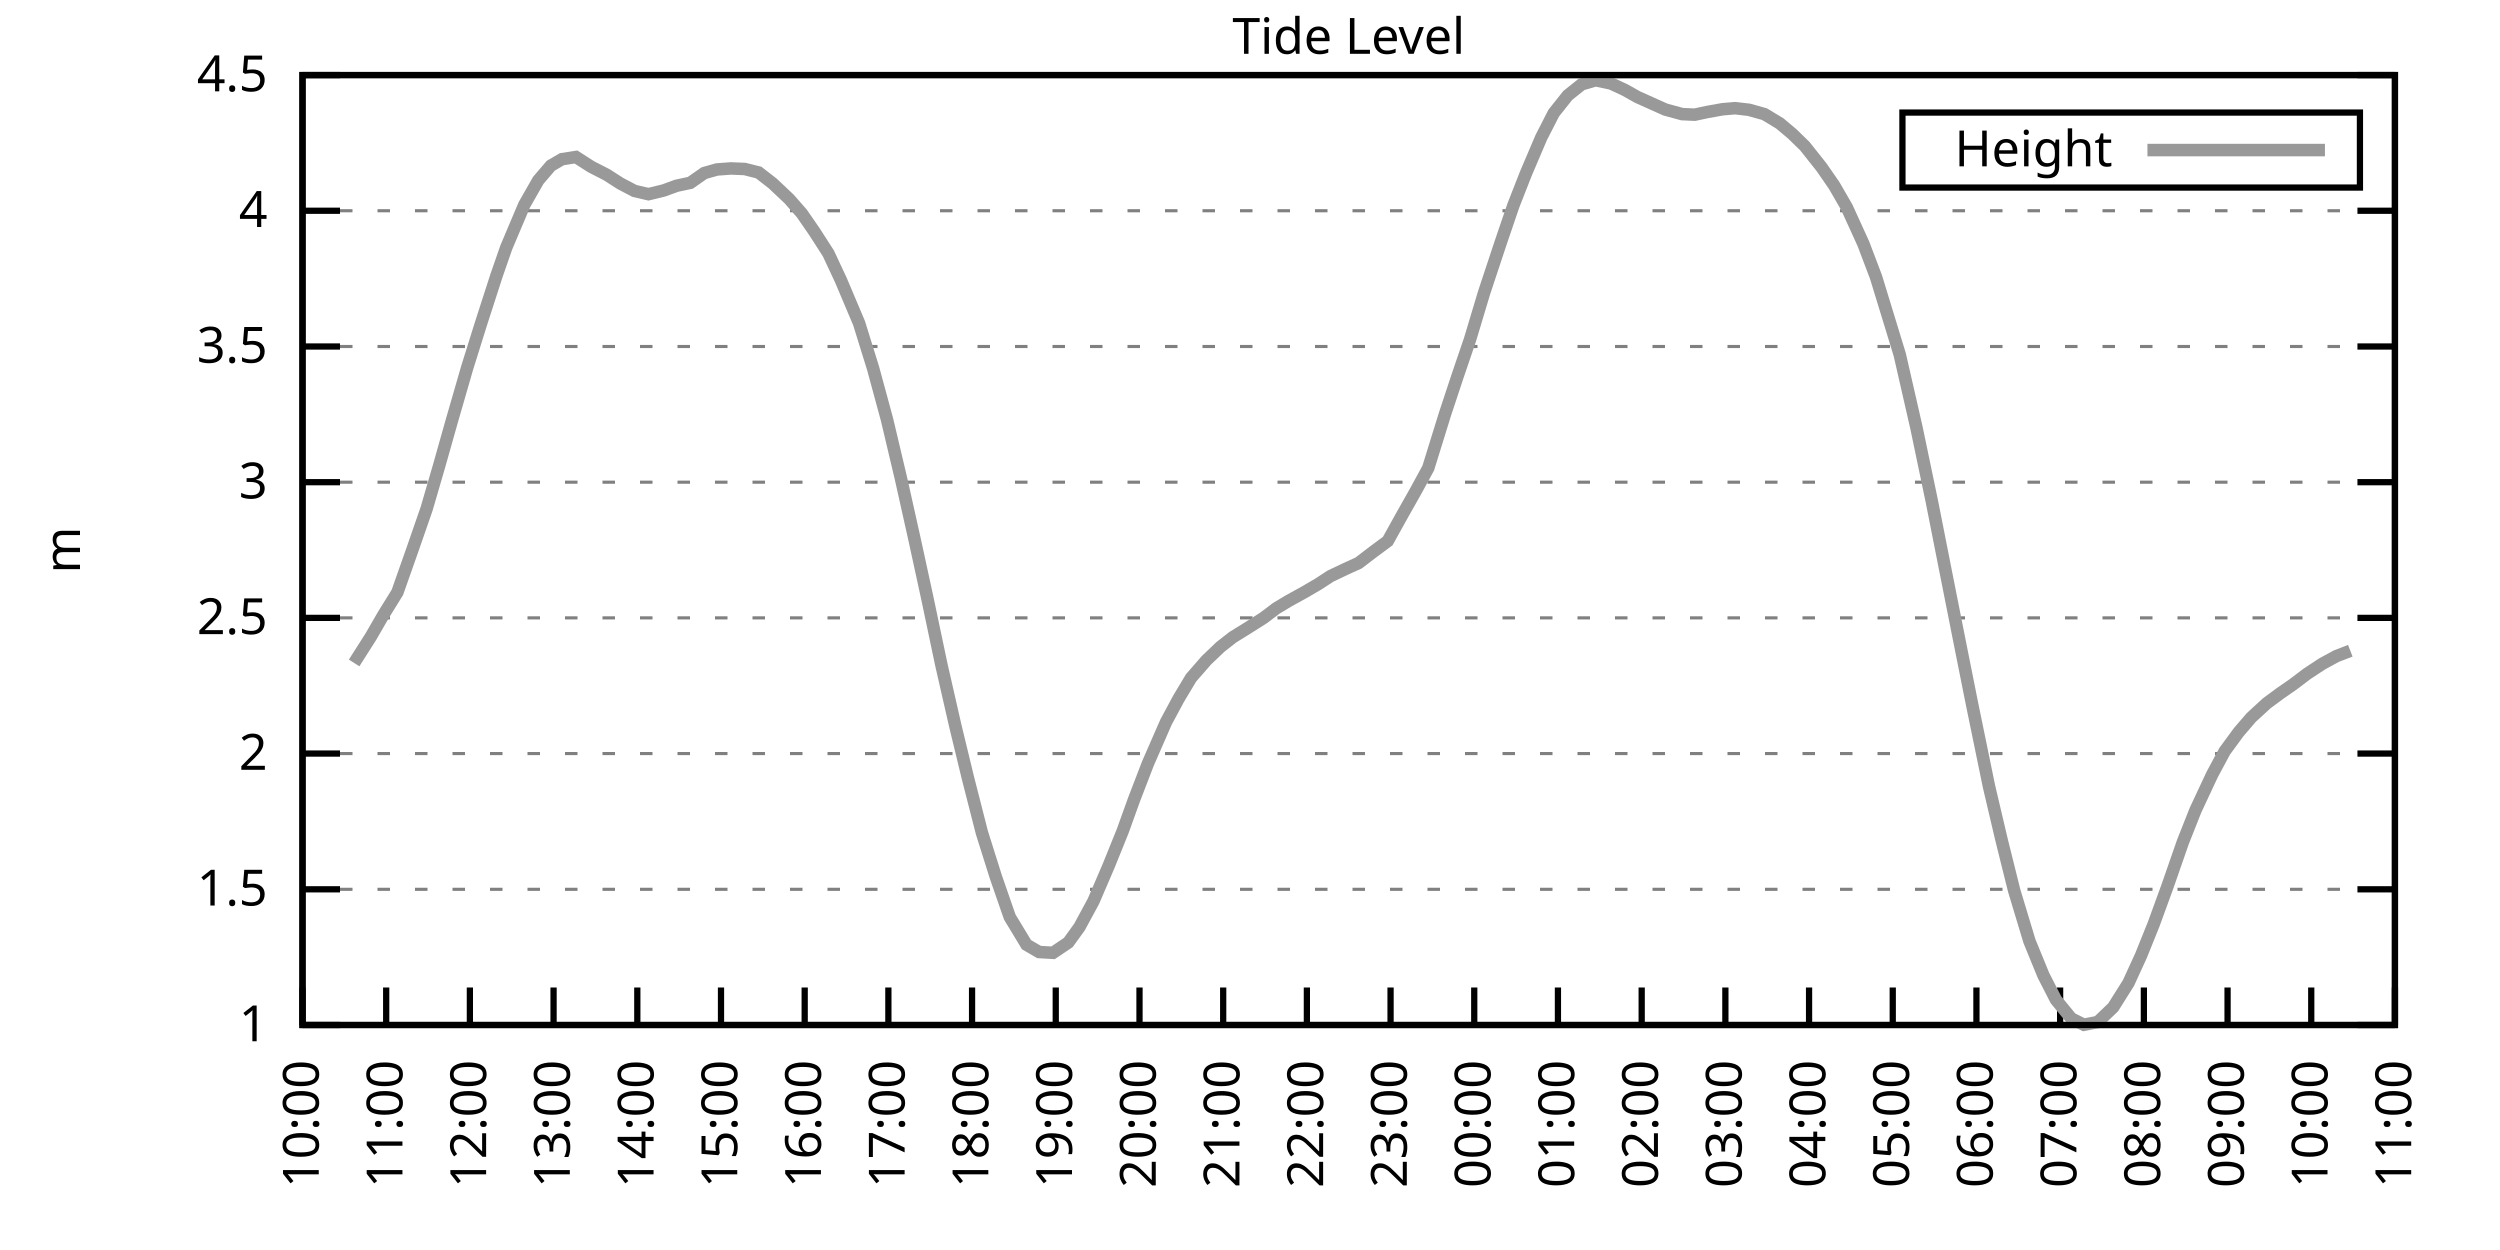
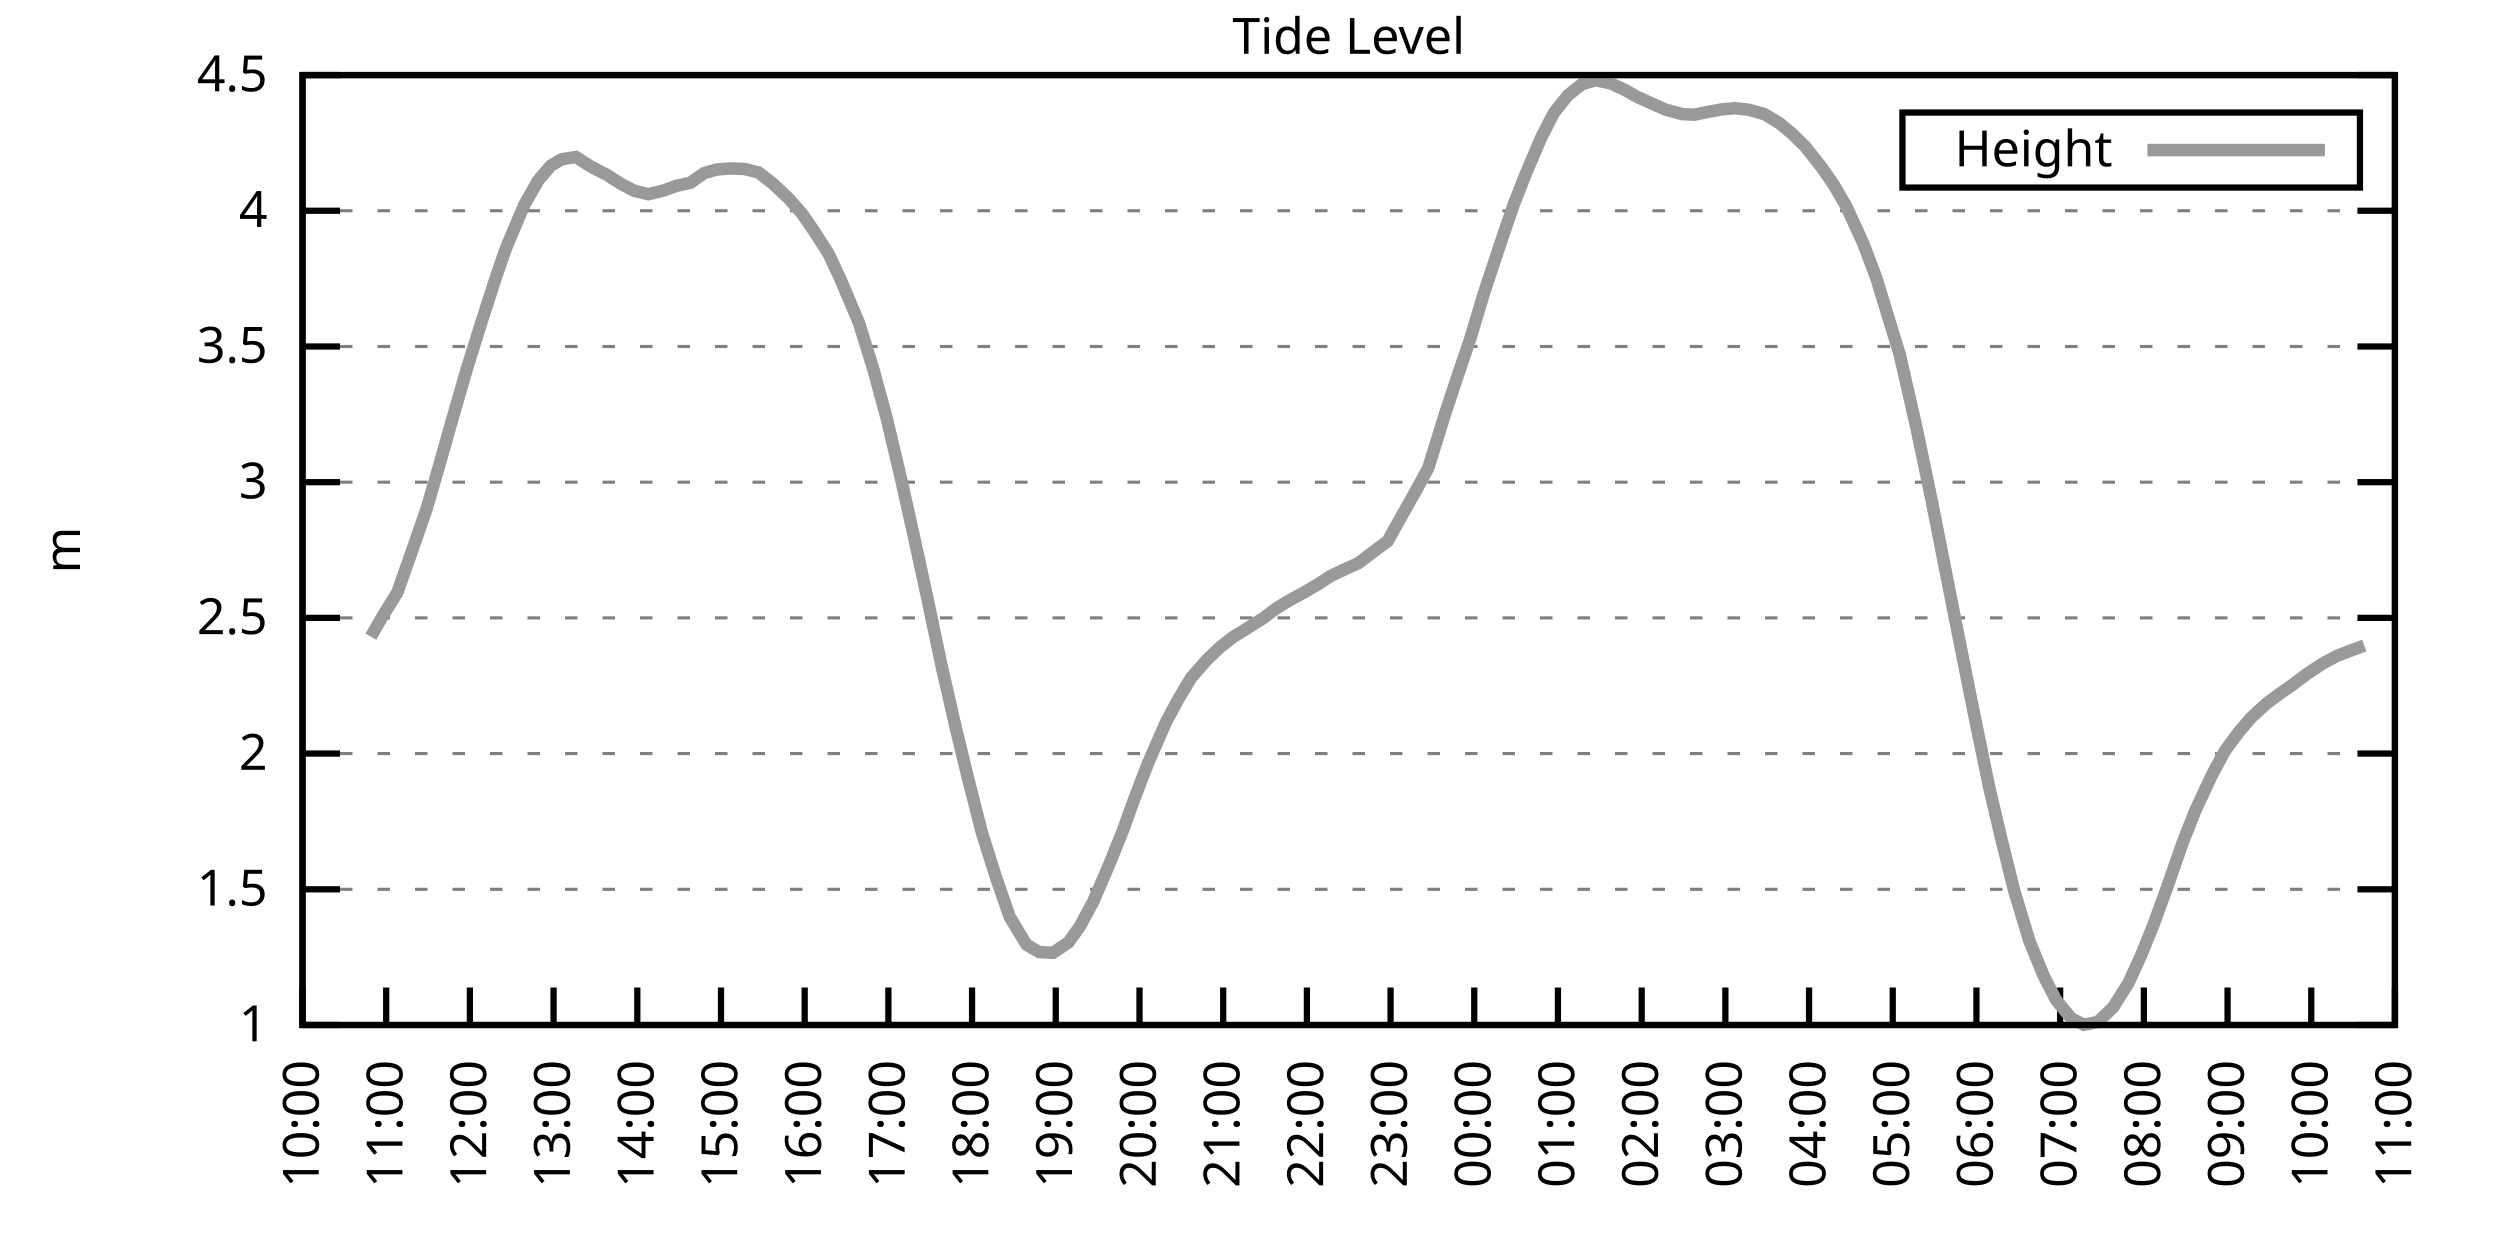
<svg xmlns="http://www.w3.org/2000/svg" xmlns:xlink="http://www.w3.org/1999/xlink" width="400" height="200" viewBox="0 0 400 200">
  <g id="gnuplot_canvas">
    <rect x="0" y="0" width="400" height="200" fill="none" />
    <defs>
      <circle id="gpDot" r="0.5" stroke-width="0.5" stroke="currentColor" />
      <path id="gpPt0" stroke-width="0.333" stroke="currentColor" d="M-1,0 h2 M0,-1 v2" />
      <path id="gpPt1" stroke-width="0.333" stroke="currentColor" d="M-1,-1 L1,1 M1,-1 L-1,1" />
      <path id="gpPt2" stroke-width="0.333" stroke="currentColor" d="M-1,0 L1,0 M0,-1 L0,1 M-1,-1 L1,1 M-1,1 L1,-1" />
      <rect id="gpPt3" stroke-width="0.333" stroke="currentColor" x="-1" y="-1" width="2" height="2" />
      <rect id="gpPt4" stroke-width="0.333" stroke="currentColor" fill="currentColor" x="-1" y="-1" width="2" height="2" />
      <circle id="gpPt5" stroke-width="0.333" stroke="currentColor" cx="0" cy="0" r="1" />
      <use xlink:href="#gpPt5" id="gpPt6" fill="currentColor" stroke="none" />
      <path id="gpPt7" stroke-width="0.333" stroke="currentColor" d="M0,-1.33 L-1.33,0.67 L1.33,0.67 z" />
      <use xlink:href="#gpPt7" id="gpPt8" fill="currentColor" stroke="none" />
      <use xlink:href="#gpPt7" id="gpPt9" stroke="currentColor" transform="rotate(180)" />
      <use xlink:href="#gpPt9" id="gpPt10" fill="currentColor" stroke="none" />
      <use xlink:href="#gpPt3" id="gpPt11" stroke="currentColor" transform="rotate(45)" />
      <use xlink:href="#gpPt11" id="gpPt12" fill="currentColor" stroke="none" />
      <path id="gpPt13" stroke-width="0.333" stroke="currentColor" d="M0,1.330 L1.265,0.411 L0.782,-1.067 L-0.782,-1.076 L-1.265,0.411 z" />
      <use xlink:href="#gpPt13" id="gpPt14" fill="currentColor" stroke="none" />
      <filter id="textbox" filterUnits="objectBoundingBox" x="0" y="0" height="1" width="1">
        <feFlood flood-color="white" flood-opacity="1" result="bgnd" />
        <feComposite in="SourceGraphic" in2="bgnd" operator="atop" />
      </filter>
      <filter id="greybox" filterUnits="objectBoundingBox" x="0" y="0" height="1" width="1">
        <feFlood flood-color="lightgrey" flood-opacity="1" result="grey" />
        <feComposite in="SourceGraphic" in2="grey" operator="atop" />
      </filter>
    </defs>
    <g fill="none" color="white" stroke="currentColor" stroke-width="1.00" stroke-linecap="butt" stroke-linejoin="miter">
</g>
    <g fill="none" color="black" stroke="currentColor" stroke-width="1.00" stroke-linecap="butt" stroke-linejoin="miter">
      <g stroke="none" shape-rendering="crispEdges">
        <polygon fill="rgb(255, 255, 255)" points="48.40,164.00 383.18,164.00 383.18,12.02 48.40,12.02 " />
      </g>
    </g>
    <g fill="none" color="black" stroke="currentColor" stroke-width="1.00" stroke-linecap="butt" stroke-linejoin="miter">
</g>
    <g fill="none" color="black" stroke="black" stroke-width="0.50" stroke-linecap="butt" stroke-linejoin="miter">
</g>
    <g fill="none" color="gray" stroke="currentColor" stroke-width="0.50" stroke-linecap="butt" stroke-linejoin="miter">
      <path stroke="gray" stroke-dasharray="2,4" class="gridline" d="M48.40,164.00 L383.19,164.00  " />
    </g>
    <g fill="none" color="gray" stroke="gray" stroke-width="1.00" stroke-linecap="butt" stroke-linejoin="miter">
</g>
    <g fill="none" color="black" stroke="currentColor" stroke-width="1.00" stroke-linecap="butt" stroke-linejoin="miter">
      <path stroke="black" d="M48.40,164.00 L54.40,164.00 M383.19,164.00 L377.19,164.00  " />
      <g transform="translate(42.80,166.60)" stroke="none" fill="black" font-family="Sans" font-size="8.00" text-anchor="end">
        <text>
          <tspan font-family="Sans"> 1</tspan>
        </text>
      </g>
    </g>
    <g fill="none" color="black" stroke="currentColor" stroke-width="1.00" stroke-linecap="butt" stroke-linejoin="miter">
</g>
    <g fill="none" color="black" stroke="black" stroke-width="0.50" stroke-linecap="butt" stroke-linejoin="miter">
</g>
    <g fill="none" color="gray" stroke="currentColor" stroke-width="0.50" stroke-linecap="butt" stroke-linejoin="miter">
      <path stroke="gray" stroke-dasharray="2,4" class="gridline" d="M48.40,142.29 L383.19,142.29  " />
    </g>
    <g fill="none" color="gray" stroke="gray" stroke-width="1.00" stroke-linecap="butt" stroke-linejoin="miter">
</g>
    <g fill="none" color="black" stroke="currentColor" stroke-width="1.00" stroke-linecap="butt" stroke-linejoin="miter">
      <path stroke="black" d="M48.40,142.29 L54.40,142.29 M383.19,142.29 L377.19,142.29  " />
      <g transform="translate(42.80,144.89)" stroke="none" fill="black" font-family="Sans" font-size="8.00" text-anchor="end">
        <text>
          <tspan font-family="Sans"> 1.5</tspan>
        </text>
      </g>
    </g>
    <g fill="none" color="black" stroke="currentColor" stroke-width="1.00" stroke-linecap="butt" stroke-linejoin="miter">
</g>
    <g fill="none" color="black" stroke="black" stroke-width="0.50" stroke-linecap="butt" stroke-linejoin="miter">
</g>
    <g fill="none" color="gray" stroke="currentColor" stroke-width="0.50" stroke-linecap="butt" stroke-linejoin="miter">
      <path stroke="gray" stroke-dasharray="2,4" class="gridline" d="M48.40,120.57 L383.19,120.57  " />
    </g>
    <g fill="none" color="gray" stroke="gray" stroke-width="1.00" stroke-linecap="butt" stroke-linejoin="miter">
</g>
    <g fill="none" color="black" stroke="currentColor" stroke-width="1.00" stroke-linecap="butt" stroke-linejoin="miter">
      <path stroke="black" d="M48.40,120.57 L54.40,120.57 M383.19,120.57 L377.19,120.57  " />
      <g transform="translate(42.80,123.17)" stroke="none" fill="black" font-family="Sans" font-size="8.00" text-anchor="end">
        <text>
          <tspan font-family="Sans"> 2</tspan>
        </text>
      </g>
    </g>
    <g fill="none" color="black" stroke="currentColor" stroke-width="1.00" stroke-linecap="butt" stroke-linejoin="miter">
</g>
    <g fill="none" color="black" stroke="black" stroke-width="0.50" stroke-linecap="butt" stroke-linejoin="miter">
</g>
    <g fill="none" color="gray" stroke="currentColor" stroke-width="0.50" stroke-linecap="butt" stroke-linejoin="miter">
      <path stroke="gray" stroke-dasharray="2,4" class="gridline" d="M48.40,98.86 L383.19,98.86  " />
    </g>
    <g fill="none" color="gray" stroke="gray" stroke-width="1.00" stroke-linecap="butt" stroke-linejoin="miter">
</g>
    <g fill="none" color="black" stroke="currentColor" stroke-width="1.00" stroke-linecap="butt" stroke-linejoin="miter">
      <path stroke="black" d="M48.40,98.86 L54.40,98.86 M383.19,98.86 L377.19,98.86  " />
      <g transform="translate(42.80,101.46)" stroke="none" fill="black" font-family="Sans" font-size="8.00" text-anchor="end">
        <text>
          <tspan font-family="Sans"> 2.5</tspan>
        </text>
      </g>
    </g>
    <g fill="none" color="black" stroke="currentColor" stroke-width="1.00" stroke-linecap="butt" stroke-linejoin="miter">
</g>
    <g fill="none" color="black" stroke="black" stroke-width="0.50" stroke-linecap="butt" stroke-linejoin="miter">
</g>
    <g fill="none" color="gray" stroke="currentColor" stroke-width="0.50" stroke-linecap="butt" stroke-linejoin="miter">
      <path stroke="gray" stroke-dasharray="2,4" class="gridline" d="M48.40,77.15 L383.19,77.15  " />
    </g>
    <g fill="none" color="gray" stroke="gray" stroke-width="1.00" stroke-linecap="butt" stroke-linejoin="miter">
</g>
    <g fill="none" color="black" stroke="currentColor" stroke-width="1.00" stroke-linecap="butt" stroke-linejoin="miter">
      <path stroke="black" d="M48.40,77.15 L54.40,77.15 M383.19,77.15 L377.19,77.15  " />
      <g transform="translate(42.80,79.75)" stroke="none" fill="black" font-family="Sans" font-size="8.00" text-anchor="end">
        <text>
          <tspan font-family="Sans"> 3</tspan>
        </text>
      </g>
    </g>
    <g fill="none" color="black" stroke="currentColor" stroke-width="1.00" stroke-linecap="butt" stroke-linejoin="miter">
</g>
    <g fill="none" color="black" stroke="black" stroke-width="0.50" stroke-linecap="butt" stroke-linejoin="miter">
</g>
    <g fill="none" color="gray" stroke="currentColor" stroke-width="0.50" stroke-linecap="butt" stroke-linejoin="miter">
      <path stroke="gray" stroke-dasharray="2,4" class="gridline" d="M48.40,55.44 L383.19,55.44  " />
    </g>
    <g fill="none" color="gray" stroke="gray" stroke-width="1.00" stroke-linecap="butt" stroke-linejoin="miter">
</g>
    <g fill="none" color="black" stroke="currentColor" stroke-width="1.00" stroke-linecap="butt" stroke-linejoin="miter">
      <path stroke="black" d="M48.40,55.44 L54.40,55.44 M383.19,55.44 L377.19,55.44  " />
      <g transform="translate(42.80,58.04)" stroke="none" fill="black" font-family="Sans" font-size="8.00" text-anchor="end">
        <text>
          <tspan font-family="Sans"> 3.5</tspan>
        </text>
      </g>
    </g>
    <g fill="none" color="black" stroke="currentColor" stroke-width="1.00" stroke-linecap="butt" stroke-linejoin="miter">
</g>
    <g fill="none" color="black" stroke="black" stroke-width="0.50" stroke-linecap="butt" stroke-linejoin="miter">
</g>
    <g fill="none" color="gray" stroke="currentColor" stroke-width="0.50" stroke-linecap="butt" stroke-linejoin="miter">
      <path stroke="gray" stroke-dasharray="2,4" class="gridline" d="M48.40,33.72 L383.19,33.72  " />
    </g>
    <g fill="none" color="gray" stroke="gray" stroke-width="1.00" stroke-linecap="butt" stroke-linejoin="miter">
</g>
    <g fill="none" color="black" stroke="currentColor" stroke-width="1.00" stroke-linecap="butt" stroke-linejoin="miter">
      <path stroke="black" d="M48.40,33.72 L54.40,33.72 M383.19,33.72 L377.19,33.72  " />
      <g transform="translate(42.80,36.32)" stroke="none" fill="black" font-family="Sans" font-size="8.00" text-anchor="end">
        <text>
          <tspan font-family="Sans"> 4</tspan>
        </text>
      </g>
    </g>
    <g fill="none" color="black" stroke="currentColor" stroke-width="1.00" stroke-linecap="butt" stroke-linejoin="miter">
</g>
    <g fill="none" color="black" stroke="black" stroke-width="0.50" stroke-linecap="butt" stroke-linejoin="miter">
</g>
    <g fill="none" color="gray" stroke="currentColor" stroke-width="0.50" stroke-linecap="butt" stroke-linejoin="miter">
      <path stroke="gray" stroke-dasharray="2,4" class="gridline" d="M48.40,12.01 L383.19,12.01  " />
    </g>
    <g fill="none" color="gray" stroke="gray" stroke-width="1.00" stroke-linecap="butt" stroke-linejoin="miter">
</g>
    <g fill="none" color="black" stroke="currentColor" stroke-width="1.00" stroke-linecap="butt" stroke-linejoin="miter">
      <path stroke="black" d="M48.40,12.01 L54.40,12.01 M383.19,12.01 L377.19,12.01  " />
      <g transform="translate(42.80,14.61)" stroke="none" fill="black" font-family="Sans" font-size="8.00" text-anchor="end">
        <text>
          <tspan font-family="Sans"> 4.5</tspan>
        </text>
      </g>
    </g>
    <g fill="none" color="black" stroke="currentColor" stroke-width="1.00" stroke-linecap="butt" stroke-linejoin="miter">
      <path stroke="black" d="M48.40,164.00 L48.40,158.00  " />
      <g transform="translate(51.00,169.60) rotate(270.00)" stroke="none" fill="black" font-family="Sans" font-size="8.00" text-anchor="end">
        <text>
          <tspan font-family="Sans">10:00</tspan>
        </text>
      </g>
    </g>
    <g fill="none" color="black" stroke="currentColor" stroke-width="1.00" stroke-linecap="butt" stroke-linejoin="miter">
      <path stroke="black" d="M61.79,164.00 L61.79,158.00  " />
      <g transform="translate(64.39,169.60) rotate(270.00)" stroke="none" fill="black" font-family="Sans" font-size="8.00" text-anchor="end">
        <text>
          <tspan font-family="Sans">11:00</tspan>
        </text>
      </g>
    </g>
    <g fill="none" color="black" stroke="currentColor" stroke-width="1.00" stroke-linecap="butt" stroke-linejoin="miter">
      <path stroke="black" d="M75.18,164.00 L75.18,158.00  " />
      <g transform="translate(77.78,169.60) rotate(270.00)" stroke="none" fill="black" font-family="Sans" font-size="8.00" text-anchor="end">
        <text>
          <tspan font-family="Sans">12:00</tspan>
        </text>
      </g>
    </g>
    <g fill="none" color="black" stroke="currentColor" stroke-width="1.00" stroke-linecap="butt" stroke-linejoin="miter">
      <path stroke="black" d="M88.57,164.00 L88.57,158.00  " />
      <g transform="translate(91.17,169.60) rotate(270.00)" stroke="none" fill="black" font-family="Sans" font-size="8.00" text-anchor="end">
        <text>
          <tspan font-family="Sans">13:00</tspan>
        </text>
      </g>
    </g>
    <g fill="none" color="black" stroke="currentColor" stroke-width="1.00" stroke-linecap="butt" stroke-linejoin="miter">
      <path stroke="black" d="M101.97,164.00 L101.97,158.00  " />
      <g transform="translate(104.57,169.60) rotate(270.00)" stroke="none" fill="black" font-family="Sans" font-size="8.00" text-anchor="end">
        <text>
          <tspan font-family="Sans">14:00</tspan>
        </text>
      </g>
    </g>
    <g fill="none" color="black" stroke="currentColor" stroke-width="1.00" stroke-linecap="butt" stroke-linejoin="miter">
      <path stroke="black" d="M115.36,164.00 L115.36,158.00  " />
      <g transform="translate(117.96,169.60) rotate(270.00)" stroke="none" fill="black" font-family="Sans" font-size="8.00" text-anchor="end">
        <text>
          <tspan font-family="Sans">15:00</tspan>
        </text>
      </g>
    </g>
    <g fill="none" color="black" stroke="currentColor" stroke-width="1.00" stroke-linecap="butt" stroke-linejoin="miter">
      <path stroke="black" d="M128.75,164.00 L128.75,158.00  " />
      <g transform="translate(131.35,169.60) rotate(270.00)" stroke="none" fill="black" font-family="Sans" font-size="8.00" text-anchor="end">
        <text>
          <tspan font-family="Sans">16:00</tspan>
        </text>
      </g>
    </g>
    <g fill="none" color="black" stroke="currentColor" stroke-width="1.00" stroke-linecap="butt" stroke-linejoin="miter">
      <path stroke="black" d="M142.14,164.00 L142.14,158.00  " />
      <g transform="translate(144.74,169.60) rotate(270.00)" stroke="none" fill="black" font-family="Sans" font-size="8.00" text-anchor="end">
        <text>
          <tspan font-family="Sans">17:00</tspan>
        </text>
      </g>
    </g>
    <g fill="none" color="black" stroke="currentColor" stroke-width="1.00" stroke-linecap="butt" stroke-linejoin="miter">
      <path stroke="black" d="M155.53,164.00 L155.53,158.00  " />
      <g transform="translate(158.13,169.60) rotate(270.00)" stroke="none" fill="black" font-family="Sans" font-size="8.00" text-anchor="end">
        <text>
          <tspan font-family="Sans">18:00</tspan>
        </text>
      </g>
    </g>
    <g fill="none" color="black" stroke="currentColor" stroke-width="1.00" stroke-linecap="butt" stroke-linejoin="miter">
      <path stroke="black" d="M168.92,164.00 L168.92,158.00  " />
      <g transform="translate(171.52,169.60) rotate(270.00)" stroke="none" fill="black" font-family="Sans" font-size="8.00" text-anchor="end">
        <text>
          <tspan font-family="Sans">19:00</tspan>
        </text>
      </g>
    </g>
    <g fill="none" color="black" stroke="currentColor" stroke-width="1.00" stroke-linecap="butt" stroke-linejoin="miter">
      <path stroke="black" d="M182.32,164.00 L182.32,158.00  " />
      <g transform="translate(184.92,169.60) rotate(270.00)" stroke="none" fill="black" font-family="Sans" font-size="8.00" text-anchor="end">
        <text>
          <tspan font-family="Sans">20:00</tspan>
        </text>
      </g>
    </g>
    <g fill="none" color="black" stroke="currentColor" stroke-width="1.00" stroke-linecap="butt" stroke-linejoin="miter">
      <path stroke="black" d="M195.71,164.00 L195.71,158.00  " />
      <g transform="translate(198.31,169.60) rotate(270.00)" stroke="none" fill="black" font-family="Sans" font-size="8.00" text-anchor="end">
        <text>
          <tspan font-family="Sans">21:00</tspan>
        </text>
      </g>
    </g>
    <g fill="none" color="black" stroke="currentColor" stroke-width="1.00" stroke-linecap="butt" stroke-linejoin="miter">
      <path stroke="black" d="M209.10,164.00 L209.10,158.00  " />
      <g transform="translate(211.70,169.60) rotate(270.00)" stroke="none" fill="black" font-family="Sans" font-size="8.00" text-anchor="end">
        <text>
          <tspan font-family="Sans">22:00</tspan>
        </text>
      </g>
    </g>
    <g fill="none" color="black" stroke="currentColor" stroke-width="1.00" stroke-linecap="butt" stroke-linejoin="miter">
      <path stroke="black" d="M222.49,164.00 L222.49,158.00  " />
      <g transform="translate(225.09,169.60) rotate(270.00)" stroke="none" fill="black" font-family="Sans" font-size="8.00" text-anchor="end">
        <text>
          <tspan font-family="Sans">23:00</tspan>
        </text>
      </g>
    </g>
    <g fill="none" color="black" stroke="currentColor" stroke-width="1.00" stroke-linecap="butt" stroke-linejoin="miter">
      <path stroke="black" d="M235.88,164.00 L235.88,158.00  " />
      <g transform="translate(238.48,169.60) rotate(270.00)" stroke="none" fill="black" font-family="Sans" font-size="8.00" text-anchor="end">
        <text>
          <tspan font-family="Sans">00:00</tspan>
        </text>
      </g>
    </g>
    <g fill="none" color="black" stroke="currentColor" stroke-width="1.00" stroke-linecap="butt" stroke-linejoin="miter">
      <path stroke="black" d="M249.27,164.00 L249.27,158.00  " />
      <g transform="translate(251.87,169.60) rotate(270.00)" stroke="none" fill="black" font-family="Sans" font-size="8.00" text-anchor="end">
        <text>
          <tspan font-family="Sans">01:00</tspan>
        </text>
      </g>
    </g>
    <g fill="none" color="black" stroke="currentColor" stroke-width="1.00" stroke-linecap="butt" stroke-linejoin="miter">
      <path stroke="black" d="M262.67,164.00 L262.67,158.00  " />
      <g transform="translate(265.27,169.60) rotate(270.00)" stroke="none" fill="black" font-family="Sans" font-size="8.00" text-anchor="end">
        <text>
          <tspan font-family="Sans">02:00</tspan>
        </text>
      </g>
    </g>
    <g fill="none" color="black" stroke="currentColor" stroke-width="1.00" stroke-linecap="butt" stroke-linejoin="miter">
      <path stroke="black" d="M276.06,164.00 L276.06,158.00  " />
      <g transform="translate(278.66,169.60) rotate(270.00)" stroke="none" fill="black" font-family="Sans" font-size="8.00" text-anchor="end">
        <text>
          <tspan font-family="Sans">03:00</tspan>
        </text>
      </g>
    </g>
    <g fill="none" color="black" stroke="currentColor" stroke-width="1.00" stroke-linecap="butt" stroke-linejoin="miter">
      <path stroke="black" d="M289.45,164.00 L289.45,158.00  " />
      <g transform="translate(292.05,169.60) rotate(270.00)" stroke="none" fill="black" font-family="Sans" font-size="8.00" text-anchor="end">
        <text>
          <tspan font-family="Sans">04:00</tspan>
        </text>
      </g>
    </g>
    <g fill="none" color="black" stroke="currentColor" stroke-width="1.00" stroke-linecap="butt" stroke-linejoin="miter">
      <path stroke="black" d="M302.84,164.00 L302.84,158.00  " />
      <g transform="translate(305.44,169.60) rotate(270.00)" stroke="none" fill="black" font-family="Sans" font-size="8.00" text-anchor="end">
        <text>
          <tspan font-family="Sans">05:00</tspan>
        </text>
      </g>
    </g>
    <g fill="none" color="black" stroke="currentColor" stroke-width="1.00" stroke-linecap="butt" stroke-linejoin="miter">
      <path stroke="black" d="M316.23,164.00 L316.23,158.00  " />
      <g transform="translate(318.83,169.60) rotate(270.00)" stroke="none" fill="black" font-family="Sans" font-size="8.00" text-anchor="end">
        <text>
          <tspan font-family="Sans">06:00</tspan>
        </text>
      </g>
    </g>
    <g fill="none" color="black" stroke="currentColor" stroke-width="1.00" stroke-linecap="butt" stroke-linejoin="miter">
      <path stroke="black" d="M329.62,164.00 L329.62,158.00  " />
      <g transform="translate(332.22,169.60) rotate(270.00)" stroke="none" fill="black" font-family="Sans" font-size="8.00" text-anchor="end">
        <text>
          <tspan font-family="Sans">07:00</tspan>
        </text>
      </g>
    </g>
    <g fill="none" color="black" stroke="currentColor" stroke-width="1.00" stroke-linecap="butt" stroke-linejoin="miter">
      <path stroke="black" d="M343.02,164.00 L343.02,158.00  " />
      <g transform="translate(345.62,169.60) rotate(270.00)" stroke="none" fill="black" font-family="Sans" font-size="8.00" text-anchor="end">
        <text>
          <tspan font-family="Sans">08:00</tspan>
        </text>
      </g>
    </g>
    <g fill="none" color="black" stroke="currentColor" stroke-width="1.00" stroke-linecap="butt" stroke-linejoin="miter">
      <path stroke="black" d="M356.41,164.00 L356.41,158.00  " />
      <g transform="translate(359.01,169.60) rotate(270.00)" stroke="none" fill="black" font-family="Sans" font-size="8.00" text-anchor="end">
        <text>
          <tspan font-family="Sans">09:00</tspan>
        </text>
      </g>
    </g>
    <g fill="none" color="black" stroke="currentColor" stroke-width="1.00" stroke-linecap="butt" stroke-linejoin="miter">
      <path stroke="black" d="M369.80,164.00 L369.80,158.00  " />
      <g transform="translate(372.40,169.60) rotate(270.00)" stroke="none" fill="black" font-family="Sans" font-size="8.00" text-anchor="end">
        <text>
          <tspan font-family="Sans">10:00</tspan>
        </text>
      </g>
    </g>
    <g fill="none" color="black" stroke="currentColor" stroke-width="1.00" stroke-linecap="butt" stroke-linejoin="miter">
      <path stroke="black" d="M383.19,164.00 L383.19,158.00  " />
      <g transform="translate(385.79,169.60) rotate(270.00)" stroke="none" fill="black" font-family="Sans" font-size="8.00" text-anchor="end">
        <text>
          <tspan font-family="Sans">11:00</tspan>
        </text>
      </g>
    </g>
    <g fill="none" color="black" stroke="currentColor" stroke-width="1.00" stroke-linecap="butt" stroke-linejoin="miter">
</g>
    <g fill="none" color="black" stroke="currentColor" stroke-width="1.00" stroke-linecap="butt" stroke-linejoin="miter">
      <path stroke="black" d="M48.40,12.01 L48.40,164.00 L383.19,164.00 L383.19,12.01 L48.40,12.01 Z  " />
    </g>
    <g fill="none" color="black" stroke="currentColor" stroke-width="1.00" stroke-linecap="butt" stroke-linejoin="miter">
</g>
    <g fill="none" color="black" stroke="currentColor" stroke-width="1.00" stroke-linecap="butt" stroke-linejoin="miter">
      <path stroke="black" d="M304.39,30.01 L304.39,18.01 L377.59,18.01 L377.59,30.01 L304.39,30.01 Z  " />
    </g>
    <g id="Tide_level_plot_1">
      <g fill="none" color="white" stroke="black" stroke-width="2.00" stroke-linecap="butt" stroke-linejoin="miter">
</g>
      <g fill="none" color="black" stroke="currentColor" stroke-width="2.00" stroke-linecap="butt" stroke-linejoin="miter">
        <g transform="translate(337.99,26.61)" stroke="none" fill="black" font-family="Sans" font-size="8.00" text-anchor="end">
          <text>
            <tspan font-family="Sans">Height</tspan>
          </text>
        </g>
      </g>
      <g fill="none" color="black" stroke="currentColor" stroke-width="2.00" stroke-linecap="butt" stroke-linejoin="miter">
-         <path stroke="rgb(153, 153, 153)" d="M343.59,24.01 L371.99,24.01 M56.66,106.07 L59.34,101.86 L61.35,98.38 L63.58,94.78 L66.03,87.83 L68.26,81.40   L70.27,74.50 L72.28,67.38 L74.74,58.87 L76.97,51.74 L79.42,44.15 L80.99,39.63 L83.89,32.77 L86.12,28.86   L88.13,26.51 L89.91,25.47 L92.15,25.12 L94.60,26.69 L97.06,27.95 L99.29,29.38 L101.52,30.55 L103.75,31.07   L106.21,30.47 L108.22,29.73 L110.45,29.25 L112.68,27.69 L114.69,27.12 L116.92,26.95 L119.15,27.04 L121.38,27.60   L123.62,29.34 L126.29,31.86 L128.30,34.16 L130.31,37.07 L132.54,40.54 L134.55,44.84 L137.45,51.70 L139.69,58.91   L141.92,67.12 L144.15,76.54 L146.38,86.53 L148.39,95.78 L150.62,106.37 L152.85,116.14 L154.86,124.44 L157.10,133.21   L159.33,140.29 L161.56,146.72 L164.24,151.15 L166.25,152.32 L168.48,152.45 L170.93,150.80 L172.72,148.32 L174.95,144.20   L177.41,138.47 L179.64,132.95 L181.42,128.00 L183.66,122.18 L186.56,115.54 L188.57,111.80 L190.57,108.46 L193.03,105.64   L195.26,103.51 L197.27,101.94 L199.50,100.56 L202.18,98.86 L204.19,97.34 L206.20,96.13 L208.65,94.78 L210.88,93.48   L212.89,92.17 L215.35,91.00 L217.36,90.09 L219.81,88.22 L222.04,86.57 L224.28,82.53 L226.51,78.58 L228.52,74.89   L231.20,66.25 L233.20,60.21 L235.21,54.31 L237.44,46.88 L240.12,38.80 L242.13,32.90 L244.14,27.77 L246.60,22.00   L248.60,18.09 L250.84,15.27 L253.07,13.49 L255.30,12.84 L257.76,13.36 L259.99,14.40 L262.00,15.53 L266.46,17.53   L269.14,18.26 L271.15,18.35 L273.16,17.92 L275.61,17.48 L277.62,17.31 L279.85,17.57 L282.31,18.26 L284.76,19.74   L286.77,21.43 L288.78,23.39 L291.46,26.77 L293.47,29.68 L295.48,33.16 L298.15,39.02 L300.16,44.32 L303.96,56.74   L306.63,68.42 L309.09,80.19 L311.32,91.48 L313.55,102.73 L315.56,112.80 L318.24,125.83 L320.25,134.38 L322.26,142.46   L324.71,150.58 L326.95,156.05 L328.95,159.96 L331.41,162.96 L333.42,163.96 L335.65,163.52 L338.10,161.18 L340.56,157.27   L342.57,152.88 L344.58,147.89 L346.81,141.77 L349.26,134.73 L351.27,129.65 L353.95,123.92 L355.96,120.18 L358.19,117.14   L360.20,114.80 L362.66,112.54 L364.89,110.89 L366.90,109.50 L369.13,107.81 L371.58,106.20 L373.82,104.98 L376.05,104.12    " />
+         <path stroke="rgb(153, 153, 153)" d="M343.59,24.01 L371.99,24.01 M59.34,101.86 L61.35,98.38 L63.58,94.78 L66.03,87.83 L68.26,81.40 L70.27,74.50   L72.28,67.38 L74.74,58.87 L76.97,51.74 L79.42,44.15 L80.99,39.63 L83.89,32.77 L86.12,28.86 L88.13,26.51   L89.91,25.47 L92.15,25.12 L94.60,26.69 L97.06,27.95 L99.29,29.38 L101.52,30.55 L103.75,31.07 L106.21,30.47   L108.22,29.73 L110.45,29.25 L112.68,27.69 L114.69,27.12 L116.92,26.95 L119.15,27.04 L121.38,27.60 L123.62,29.34   L126.29,31.86 L128.30,34.16 L130.31,37.07 L132.54,40.54 L134.55,44.84 L137.45,51.70 L139.69,58.91 L141.92,67.12   L144.15,76.54 L146.38,86.53 L148.39,95.78 L150.62,106.37 L152.85,116.14 L154.86,124.44 L157.10,133.21 L159.33,140.29   L161.56,146.72 L164.24,151.15 L166.25,152.32 L168.48,152.45 L170.93,150.80 L172.72,148.32 L174.95,144.20 L177.41,138.47   L179.64,132.95 L181.42,128.00 L183.66,122.18 L186.56,115.54 L188.57,111.80 L190.57,108.46 L193.03,105.64 L195.26,103.51   L197.27,101.94 L199.50,100.56 L202.18,98.86 L204.19,97.34 L206.20,96.13 L208.65,94.78 L210.88,93.48 L212.89,92.17   L215.35,91.00 L217.36,90.09 L219.81,88.22 L222.04,86.57 L224.28,82.53 L226.51,78.58 L228.52,74.89 L231.20,66.25   L233.20,60.21 L235.21,54.31 L237.44,46.88 L240.12,38.80 L242.13,32.90 L244.14,27.77 L246.60,22.00 L248.60,18.09   L250.84,15.27 L253.07,13.49 L255.30,12.84 L257.76,13.36 L259.99,14.40 L262.00,15.53 L266.46,17.53 L269.14,18.26   L271.15,18.35 L273.16,17.92 L275.61,17.48 L277.62,17.31 L279.85,17.57 L282.31,18.26 L284.76,19.74 L286.77,21.43   L288.78,23.39 L291.46,26.77 L293.47,29.68 L295.48,33.16 L298.15,39.02 L300.16,44.32 L303.96,56.74 L306.63,68.42   L309.09,80.19 L311.32,91.48 L313.55,102.73 L315.56,112.80 L318.24,125.83 L320.25,134.38 L322.26,142.46 L324.71,150.58   L326.95,156.05 L328.95,159.96 L331.41,162.96 L333.42,163.96 L335.65,163.52 L338.10,161.18 L340.56,157.27 L342.57,152.88   L344.58,147.89 L346.81,141.77 L349.26,134.73 L351.27,129.65 L353.95,123.92 L355.96,120.18 L358.19,117.14 L360.20,114.80   L362.66,112.54 L364.89,110.89 L366.90,109.50 L369.13,107.81 L371.58,106.20 L373.82,104.98 L376.05,104.12 L378.28,103.29    " />
      </g>
    </g>
    <g fill="none" color="black" stroke="currentColor" stroke-width="2.00" stroke-linecap="butt" stroke-linejoin="miter">
</g>
    <g fill="none" color="black" stroke="black" stroke-width="1.00" stroke-linecap="butt" stroke-linejoin="miter">
</g>
    <g fill="none" color="black" stroke="currentColor" stroke-width="1.00" stroke-linecap="butt" stroke-linejoin="miter">
      <path stroke="black" d="M48.40,12.01 L48.40,164.00 L383.19,164.00 L383.19,12.01 L48.40,12.01 Z  " />
      <g transform="translate(12.80,88.01) rotate(270.00)" stroke="none" fill="black" font-family="Sans" font-size="8.00" text-anchor="middle">
        <text>
          <tspan font-family="Sans">m</tspan>
        </text>
      </g>
    </g>
    <g fill="none" color="black" stroke="currentColor" stroke-width="1.00" stroke-linecap="butt" stroke-linejoin="miter">
</g>
    <g fill="none" color="black" stroke="currentColor" stroke-width="1.00" stroke-linecap="butt" stroke-linejoin="miter">
      <g transform="translate(215.79,8.61)" stroke="none" fill="black" font-family="Sans" font-size="8.00" text-anchor="middle">
        <text>
          <tspan font-family="Sans">Tide Level</tspan>
        </text>
      </g>
    </g>
    <g fill="none" color="black" stroke="currentColor" stroke-width="1.00" stroke-linecap="butt" stroke-linejoin="miter">
</g>
  </g>
</svg>
